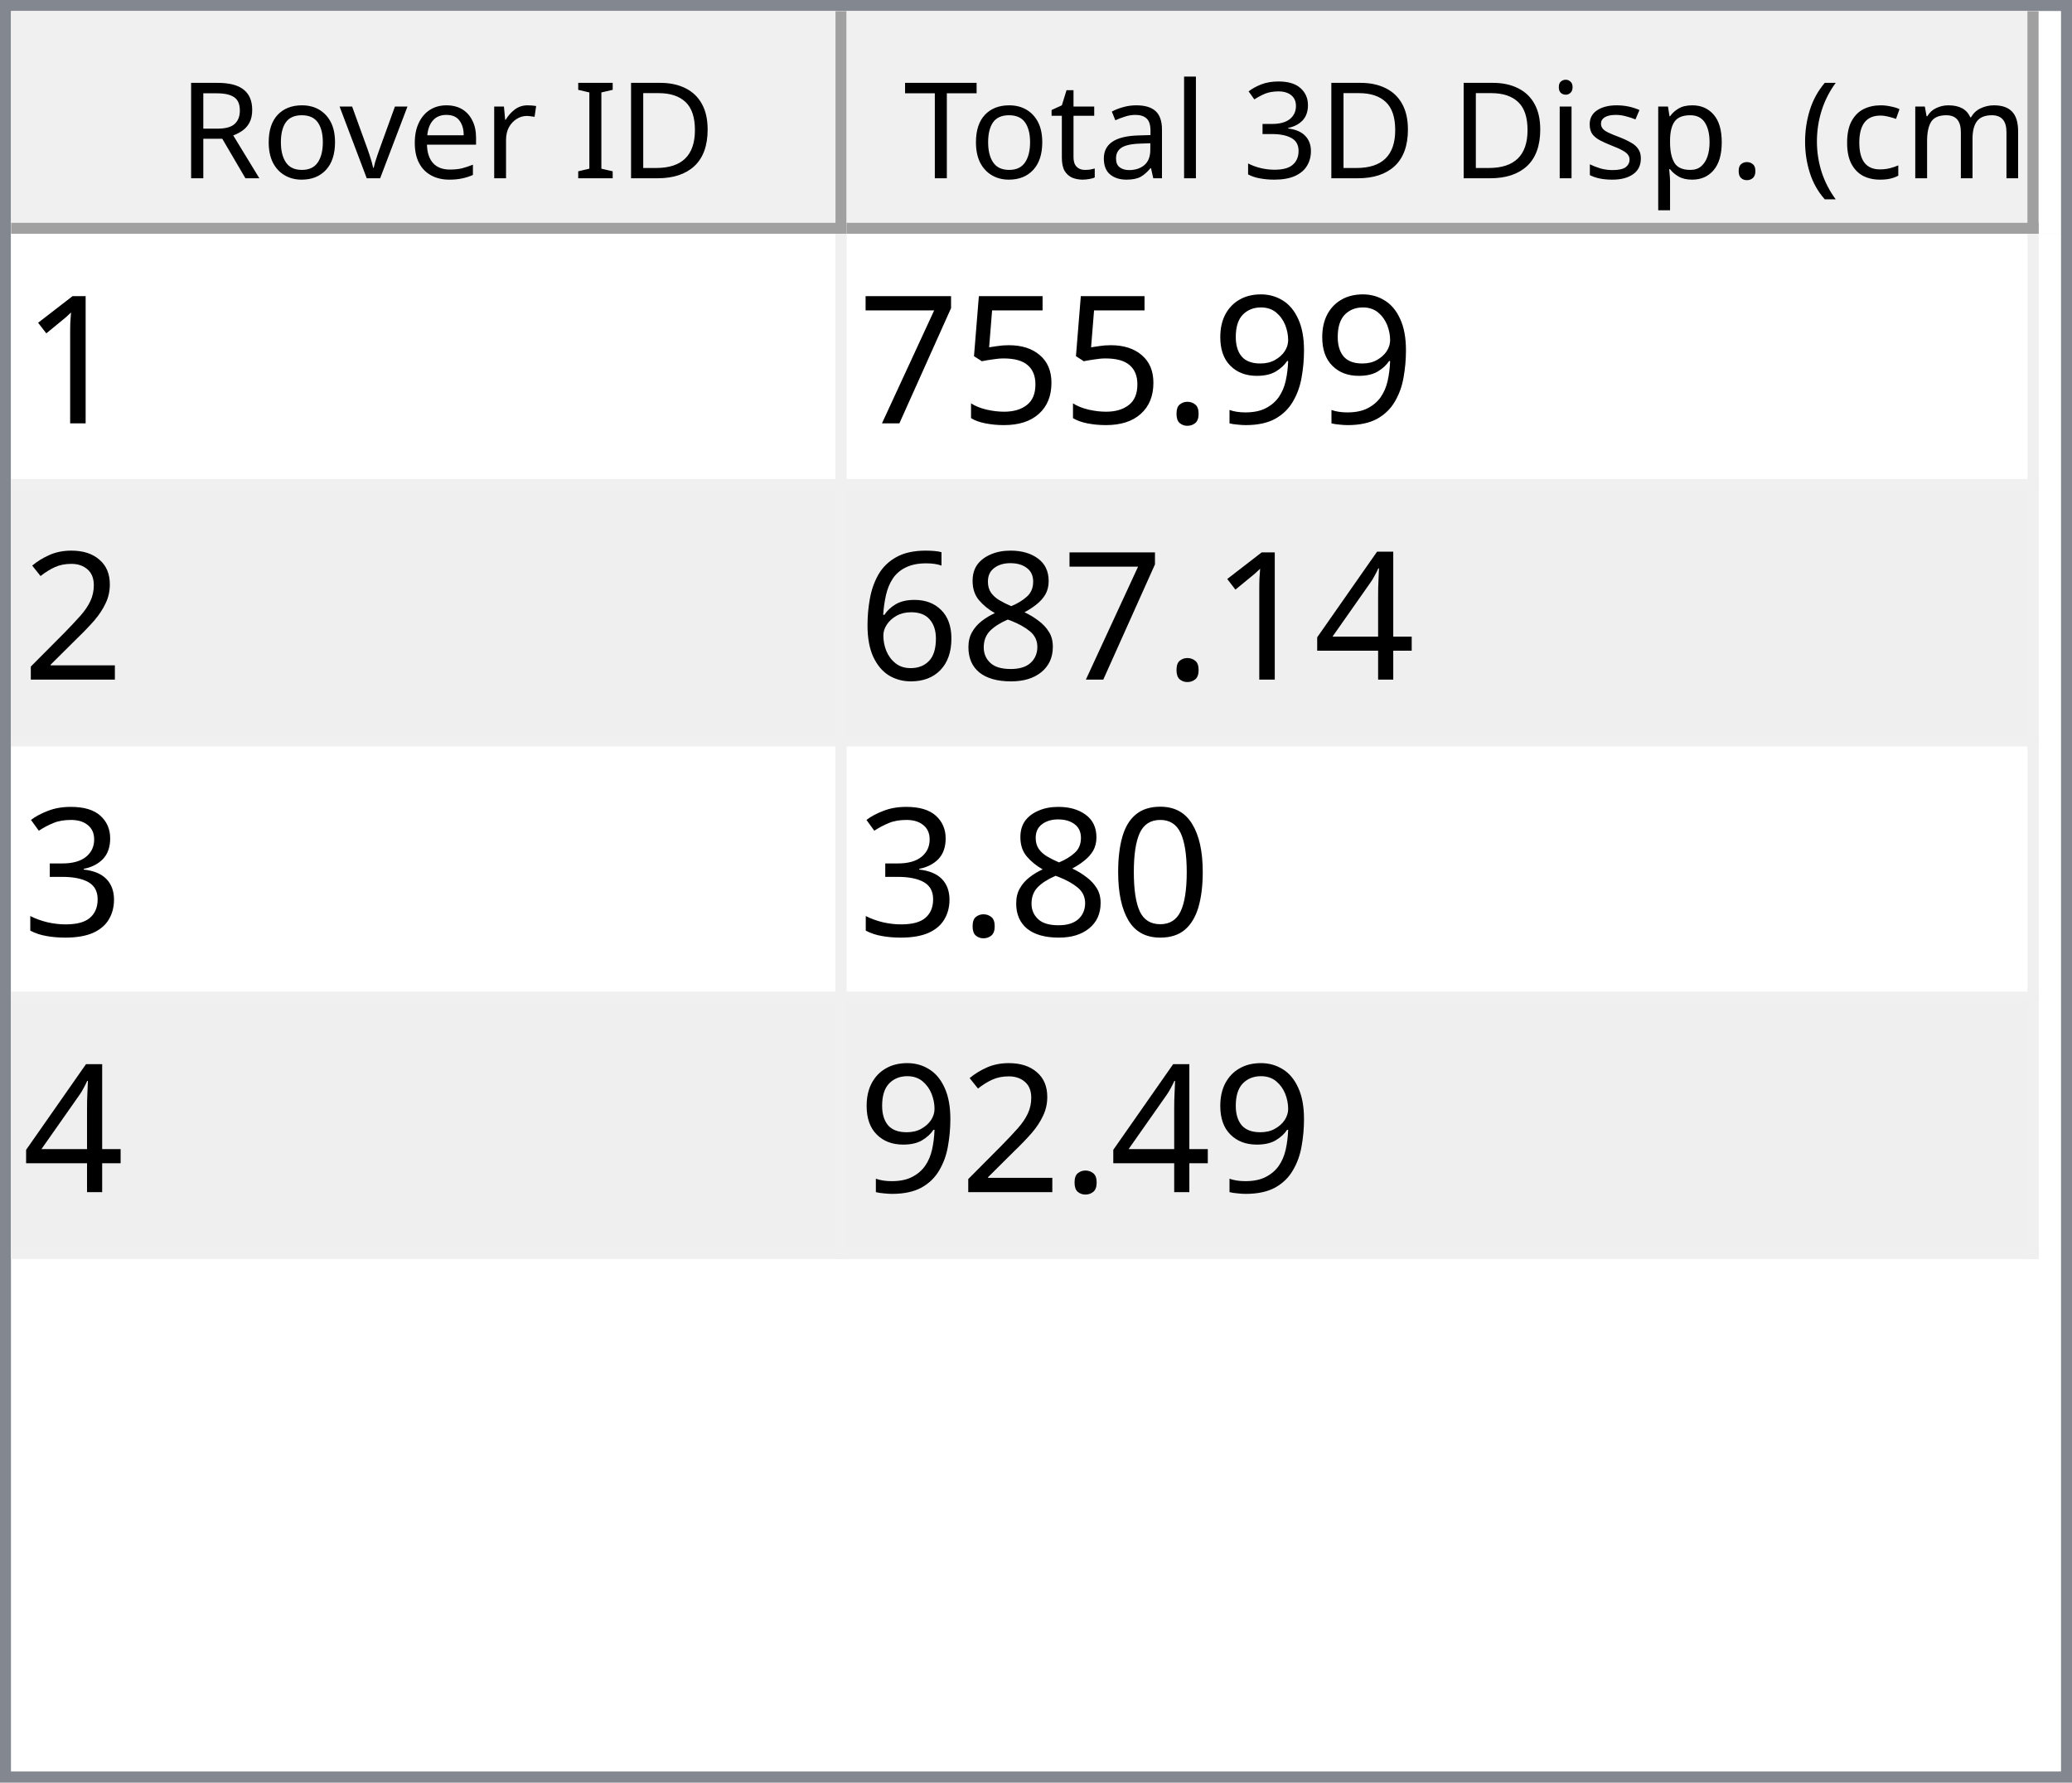
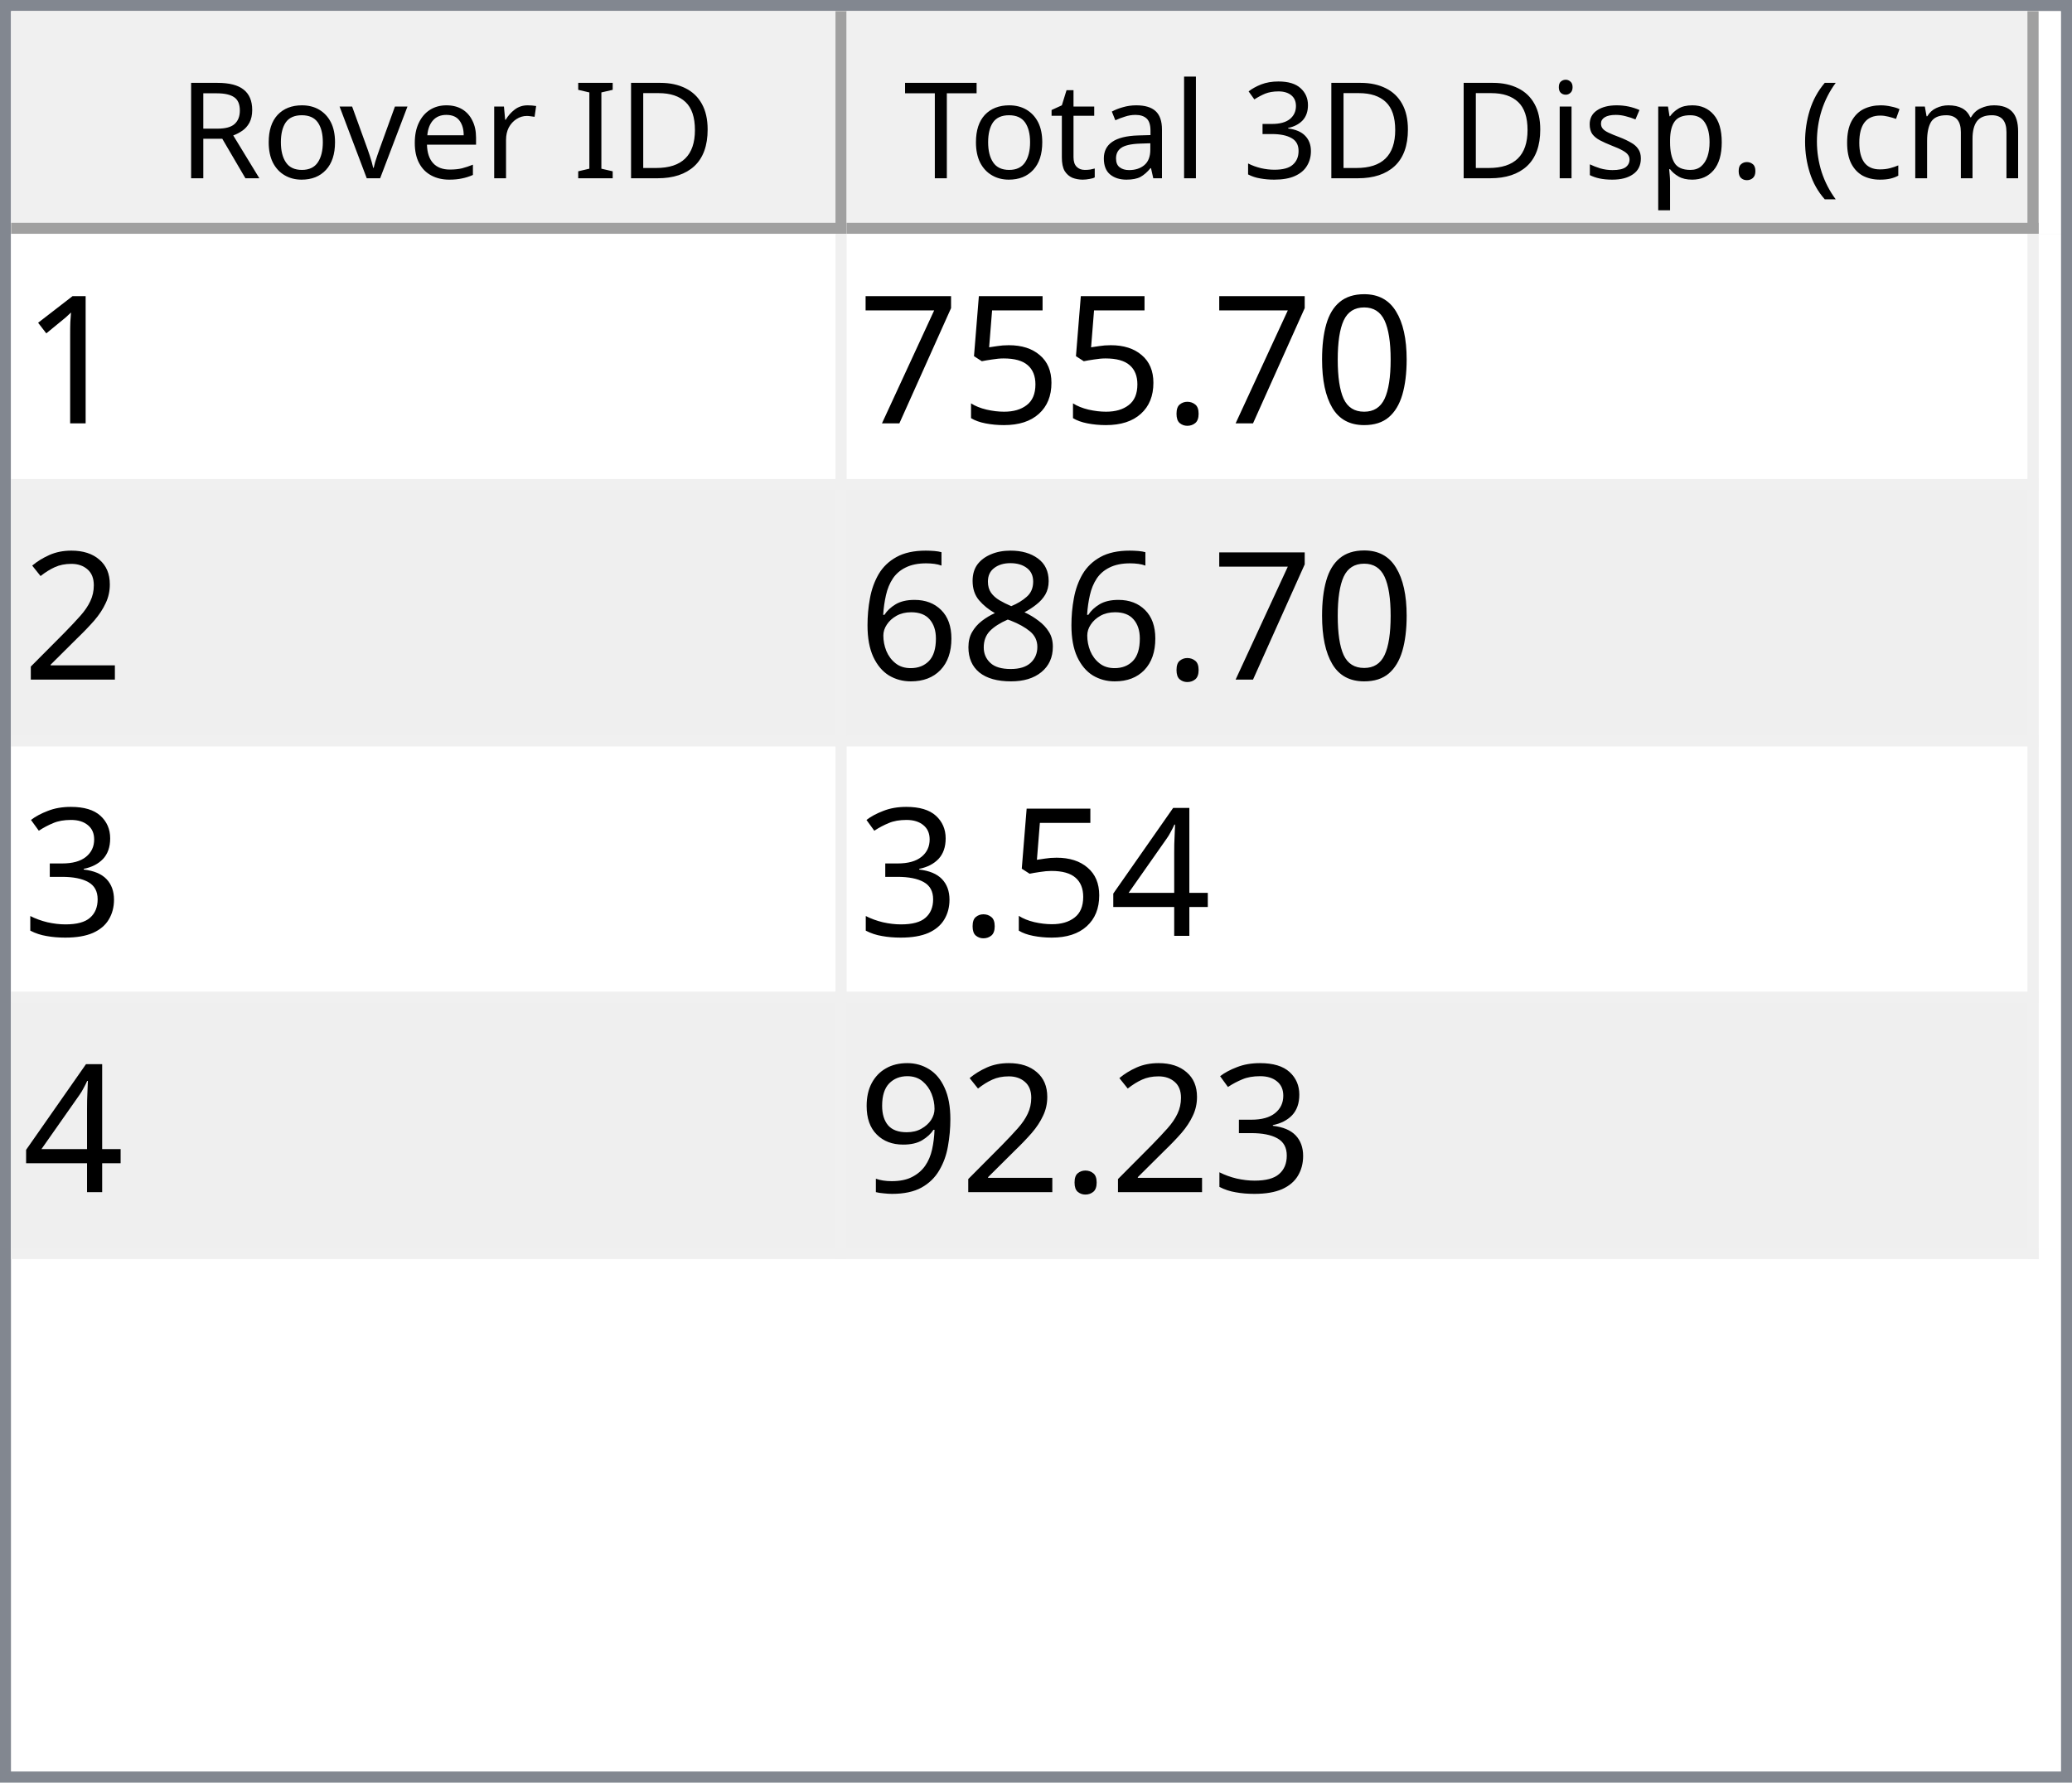
<svg xmlns="http://www.w3.org/2000/svg" style="fill-opacity:1; color-rendering:auto; color-interpolation:auto; text-rendering:auto; stroke:black; stroke-linecap:square; stroke-miterlimit:10; shape-rendering:auto; stroke-opacity:1; fill:black; stroke-dasharray:none; font-weight:normal; stroke-width:1; font-family:'Dialog'; font-style:normal; stroke-linejoin:miter; font-size:12px; stroke-dashoffset:0; image-rendering:auto;" width="186" height="160">
  <defs id="genericDefs" />
  <g>
    <defs id="defs1">
      <clipPath clipPathUnits="userSpaceOnUse" id="clipPath1">
        <path d="M0 0 L186 0 L186 160 L0 160 L0 0 Z" />
      </clipPath>
      <clipPath clipPathUnits="userSpaceOnUse" id="clipPath2">
        <path d="M0 0 L0 160 L186 160 L186 0 Z" />
      </clipPath>
      <clipPath clipPathUnits="userSpaceOnUse" id="clipPath3">
        <path d="M0 0 L0 20 L184 20 L184 0 Z" />
      </clipPath>
      <clipPath clipPathUnits="userSpaceOnUse" id="clipPath4">
        <path d="M0 0 L0 20 L75 20 L75 0 Z" />
      </clipPath>
      <clipPath clipPathUnits="userSpaceOnUse" id="clipPath5">
        <path d="M1 1 L1 19 L74 19 L74 1 Z" />
      </clipPath>
      <clipPath clipPathUnits="userSpaceOnUse" id="clipPath6">
        <path d="M0 0 L0 18 L73 18 L73 0 Z" />
      </clipPath>
      <clipPath clipPathUnits="userSpaceOnUse" id="clipPath7">
        <path d="M-0.5 -0.5 L-0.5 19.5 L74.5 19.5 L74.5 -0.5 Z" />
      </clipPath>
      <clipPath clipPathUnits="userSpaceOnUse" id="clipPath8">
        <path d="M0 0 L0 20 L107 20 L107 0 Z" />
      </clipPath>
      <clipPath clipPathUnits="userSpaceOnUse" id="clipPath9">
        <path d="M1 1 L1 19 L106 19 L106 1 Z" />
      </clipPath>
      <clipPath clipPathUnits="userSpaceOnUse" id="clipPath10">
        <path d="M0 0 L0 18 L105 18 L105 0 Z" />
      </clipPath>
      <clipPath clipPathUnits="userSpaceOnUse" id="clipPath11">
        <path d="M-0.5 -0.5 L-0.5 19.5 L106.5 19.5 L106.5 -0.5 Z" />
      </clipPath>
      <clipPath clipPathUnits="userSpaceOnUse" id="clipPath12">
        <path d="M0 0 L0 138 L184 138 L184 0 Z" />
      </clipPath>
      <clipPath clipPathUnits="userSpaceOnUse" id="clipPath13">
        <path d="M0 0 L0 92 L182 92 L182 0 Z" />
      </clipPath>
      <clipPath clipPathUnits="userSpaceOnUse" id="clipPath14">
        <path d="M-0.5 -0.5 L-0.5 91.5 L181.5 91.5 L181.5 -0.5 Z" />
      </clipPath>
      <clipPath clipPathUnits="userSpaceOnUse" id="clipPath15">
        <path d="M0 0 L0 22 L74 22 L74 0 Z" />
      </clipPath>
      <clipPath clipPathUnits="userSpaceOnUse" id="clipPath16">
        <path d="M0 0 L0 22 L106 22 L106 0 Z" />
      </clipPath>
      <font horiz-adv-x="64.551" id="font1">
        <font-face ascent="107.91" descent="25.098" units-per-em="100" style="font-style:normal; font-family:Segoe UI; font-weight:normal;" />
        <missing-glyph horiz-adv-x="64.551" d="M8.109 0 L8.109 68.266 L56.453 68.266 L56.453 0 L8.109 0 ZM15.328 7.234 L49.219 7.234 L49.219 61.031 L15.328 61.031 L15.328 7.234 Z" />
        <glyph unicode="D" horiz-adv-x="70.117" d="M9.188 0 L9.188 70.016 L28.516 70.016 Q65.531 70.016 65.531 35.891 Q65.531 19.672 55.25 9.836 Q44.969 0 27.734 0 L9.188 0 ZM17.391 62.594 L17.391 7.422 L27.828 7.422 Q41.609 7.422 49.273 14.797 Q56.938 22.172 56.938 35.688 Q56.938 62.594 28.328 62.594 L17.391 62.594 Z" />
        <glyph unicode="I" horiz-adv-x="26.611" d="M17.391 0 L9.188 0 L9.188 70.016 L17.391 70.016 L17.391 0 Z" />
        <glyph unicode=" " horiz-adv-x="27.393" d="" />
        <glyph unicode="r" horiz-adv-x="34.766" d="M34.188 41.891 Q32.078 43.5 28.125 43.5 Q23 43.5 19.555 38.672 Q16.109 33.844 16.109 25.484 L16.109 0 L8.109 0 L8.109 50 L16.109 50 L16.109 39.703 L16.312 39.703 Q18.016 44.969 21.531 47.922 Q25.047 50.875 29.391 50.875 Q32.516 50.875 34.188 50.203 L34.188 41.891 Z" />
        <glyph unicode="e" horiz-adv-x="52.295" d="M48.297 23 L12.984 23 Q13.188 14.656 17.484 10.109 Q21.781 5.562 29.297 5.562 Q37.75 5.562 44.828 11.141 L44.828 3.609 Q38.234 -1.172 27.391 -1.172 Q16.797 -1.172 10.742 5.641 Q4.688 12.453 4.688 24.812 Q4.688 36.469 11.305 43.82 Q17.922 51.172 27.734 51.172 Q37.547 51.172 42.922 44.828 Q48.297 38.484 48.297 27.203 L48.297 23 ZM40.094 29.781 Q40.047 36.719 36.75 40.578 Q33.453 44.438 27.594 44.438 Q21.922 44.438 17.969 40.383 Q14.016 36.328 13.094 29.781 L40.094 29.781 Z" />
        <glyph unicode="v" horiz-adv-x="47.9" d="M47.406 50 L27.484 0 L19.625 0 L0.688 50 L9.469 50 L22.172 13.672 Q23.578 9.672 23.922 6.688 L24.125 6.688 Q24.609 10.453 25.688 13.484 L38.969 50 L47.406 50 Z" />
        <glyph unicode="o" horiz-adv-x="58.594" d="M29 -1.172 Q17.922 -1.172 11.305 5.836 Q4.688 12.844 4.688 24.422 Q4.688 37.016 11.57 44.094 Q18.453 51.172 30.172 51.172 Q41.359 51.172 47.633 44.289 Q53.906 37.406 53.906 25.203 Q53.906 13.234 47.141 6.031 Q40.375 -1.172 29 -1.172 ZM29.594 44.438 Q21.875 44.438 17.383 39.188 Q12.891 33.938 12.891 24.703 Q12.891 15.828 17.43 10.695 Q21.969 5.562 29.594 5.562 Q37.359 5.562 41.531 10.594 Q45.703 15.625 45.703 24.906 Q45.703 34.281 41.531 39.359 Q37.359 44.438 29.594 44.438 Z" />
        <glyph unicode="R" horiz-adv-x="59.814" d="M59.375 0 L49.609 0 L37.891 19.625 Q36.281 22.359 34.766 24.289 Q33.25 26.219 31.664 27.438 Q30.078 28.656 28.25 29.219 Q26.422 29.781 24.125 29.781 L17.391 29.781 L17.391 0 L9.188 0 L9.188 70.016 L30.078 70.016 Q34.672 70.016 38.555 68.867 Q42.438 67.719 45.289 65.375 Q48.141 63.031 49.758 59.547 Q51.375 56.062 51.375 51.375 Q51.375 47.703 50.273 44.656 Q49.172 41.609 47.148 39.211 Q45.125 36.812 42.266 35.133 Q39.406 33.453 35.844 32.516 L35.844 32.328 Q37.594 31.547 38.891 30.547 Q40.188 29.547 41.359 28.18 Q42.531 26.812 43.68 25.078 Q44.828 23.344 46.234 21.047 L59.375 0 ZM17.391 62.594 L17.391 37.203 L28.516 37.203 Q31.594 37.203 34.203 38.133 Q36.812 39.062 38.719 40.797 Q40.625 42.531 41.703 45.047 Q42.781 47.562 42.781 50.688 Q42.781 56.297 39.141 59.445 Q35.5 62.594 28.609 62.594 L17.391 62.594 Z" />
        <glyph unicode=")" horiz-adv-x="30.176" d="M8.297 -15.922 L1.172 -15.922 Q16.406 2.344 16.406 26.812 Q16.406 51.469 1.078 70.016 L8.297 70.016 Q23.531 52.156 23.531 26.703 Q23.531 1.375 8.297 -15.922 Z" />
        <glyph unicode="m" horiz-adv-x="86.133" d="M79.109 0 L71.094 0 L71.094 28.719 Q71.094 37.016 68.531 40.727 Q65.969 44.438 59.906 44.438 Q54.781 44.438 51.195 39.75 Q47.609 35.062 47.609 28.516 L47.609 0 L39.594 0 L39.594 29.688 Q39.594 44.438 28.219 44.438 Q22.953 44.438 19.531 40.016 Q16.109 35.594 16.109 28.516 L16.109 0 L8.109 0 L8.109 50 L16.109 50 L16.109 42.094 L16.312 42.094 Q21.625 51.172 31.844 51.172 Q36.969 51.172 40.773 48.312 Q44.578 45.453 46 40.828 Q51.562 51.172 62.594 51.172 Q79.109 51.172 79.109 30.812 L79.109 0 Z" />
        <glyph unicode="c" horiz-adv-x="46.191" d="M42.188 2.297 Q36.422 -1.172 28.516 -1.172 Q17.828 -1.172 11.258 5.789 Q4.688 12.75 4.688 23.828 Q4.688 36.188 11.766 43.68 Q18.844 51.172 30.672 51.172 Q37.25 51.172 42.281 48.734 L42.281 40.531 Q36.719 44.438 30.375 44.438 Q22.703 44.438 17.797 38.945 Q12.891 33.453 12.891 24.516 Q12.891 15.719 17.508 10.641 Q22.125 5.562 29.891 5.562 Q36.422 5.562 42.188 9.906 L42.188 2.297 Z" />
        <glyph unicode="(" horiz-adv-x="30.176" d="M29.109 -15.922 L21.969 -15.922 Q6.844 1.375 6.844 26.703 Q6.844 52.156 21.969 70.016 L29.203 70.016 Q13.875 51.469 13.875 26.812 Q13.875 2.344 29.109 -15.922 Z" />
        <glyph unicode="." horiz-adv-x="21.68" d="M10.891 -1.078 Q8.641 -1.078 7.055 0.539 Q5.469 2.156 5.469 4.391 Q5.469 6.641 7.055 8.273 Q8.641 9.906 10.891 9.906 Q13.188 9.906 14.797 8.273 Q16.406 6.641 16.406 4.391 Q16.406 2.156 14.797 0.539 Q13.188 -1.078 10.891 -1.078 Z" />
        <glyph unicode="p" horiz-adv-x="58.789" d="M16.312 7.234 L16.109 7.234 L16.109 -23 L8.109 -23 L8.109 50 L16.109 50 L16.109 41.219 L16.312 41.219 Q22.219 51.172 33.594 51.172 Q43.266 51.172 48.688 44.461 Q54.109 37.75 54.109 26.469 Q54.109 13.922 48 6.375 Q41.891 -1.172 31.297 -1.172 Q21.578 -1.172 16.312 7.234 ZM16.109 27.391 L16.109 20.406 Q16.109 14.203 20.141 9.883 Q24.172 5.562 30.375 5.562 Q37.641 5.562 41.773 11.133 Q45.906 16.703 45.906 26.609 Q45.906 34.969 42.047 39.703 Q38.188 44.438 31.594 44.438 Q24.609 44.438 20.359 39.578 Q16.109 34.719 16.109 27.391 Z" />
        <glyph unicode="s" horiz-adv-x="42.432" d="M5.078 1.812 L5.078 10.406 Q11.625 5.562 19.484 5.562 Q30.031 5.562 30.031 12.594 Q30.031 14.594 29.125 15.992 Q28.219 17.391 26.68 18.461 Q25.141 19.531 23.07 20.383 Q21 21.234 18.609 22.172 Q15.281 23.484 12.766 24.828 Q10.25 26.172 8.57 27.859 Q6.891 29.547 6.031 31.695 Q5.172 33.844 5.172 36.719 Q5.172 40.234 6.789 42.945 Q8.406 45.656 11.086 47.484 Q13.766 49.312 17.211 50.242 Q20.656 51.172 24.312 51.172 Q30.812 51.172 35.938 48.922 L35.938 40.828 Q30.422 44.438 23.25 44.438 Q21 44.438 19.195 43.922 Q17.391 43.406 16.094 42.477 Q14.797 41.547 14.086 40.258 Q13.375 38.969 13.375 37.406 Q13.375 35.453 14.086 34.133 Q14.797 32.812 16.164 31.789 Q17.531 30.766 19.484 29.938 Q21.438 29.109 23.922 28.125 Q27.25 26.859 29.883 25.516 Q32.516 24.172 34.375 22.484 Q36.234 20.797 37.234 18.602 Q38.234 16.406 38.234 13.375 Q38.234 9.672 36.602 6.938 Q34.969 4.203 32.234 2.398 Q29.5 0.594 25.93 -0.289 Q22.359 -1.172 18.453 -1.172 Q10.75 -1.172 5.078 1.812 Z" />
        <glyph unicode="i" horiz-adv-x="24.219" d="M12.203 62.703 Q10.062 62.703 8.547 64.164 Q7.031 65.625 7.031 67.875 Q7.031 70.125 8.547 71.609 Q10.062 73.094 12.203 73.094 Q14.406 73.094 15.945 71.609 Q17.484 70.125 17.484 67.875 Q17.484 65.719 15.945 64.211 Q14.406 62.703 12.203 62.703 ZM16.109 0 L8.109 0 L8.109 50 L16.109 50 L16.109 0 Z" />
        <glyph unicode="3" horiz-adv-x="53.906" d="M46.531 19.828 Q46.531 15.094 44.75 11.211 Q42.969 7.328 39.719 4.57 Q36.469 1.812 31.93 0.297 Q27.391 -1.219 21.922 -1.219 Q11.922 -1.219 6 2.594 L6 11.188 Q13.094 5.609 22.219 5.609 Q25.875 5.609 28.828 6.539 Q31.781 7.469 33.906 9.227 Q36.031 10.984 37.18 13.477 Q38.328 15.969 38.328 19.094 Q38.328 32.812 18.797 32.812 L12.984 32.812 L12.984 39.594 L18.5 39.594 Q35.797 39.594 35.797 52.484 Q35.797 64.406 22.609 64.406 Q15.188 64.406 8.688 59.422 L8.688 67.188 Q15.375 71.188 24.609 71.188 Q29 71.188 32.57 69.969 Q36.141 68.75 38.68 66.555 Q41.219 64.359 42.609 61.281 Q44 58.203 44 54.5 Q44 40.672 30.031 36.719 L30.031 36.531 Q33.594 36.141 36.625 34.797 Q39.656 33.453 41.852 31.305 Q44.047 29.156 45.289 26.25 Q46.531 23.344 46.531 19.828 Z" />
        <glyph unicode="l" horiz-adv-x="24.219" d="M16.109 0 L8.109 0 L8.109 74.031 L16.109 74.031 L16.109 0 Z" />
        <glyph unicode="a" horiz-adv-x="50.879" d="M43.891 0 L35.891 0 L35.891 7.812 L35.688 7.812 Q30.469 -1.172 20.312 -1.172 Q12.844 -1.172 8.617 2.781 Q4.391 6.734 4.391 13.281 Q4.391 27.297 20.906 29.594 L35.891 31.688 Q35.891 44.438 25.594 44.438 Q16.547 44.438 9.281 38.281 L9.281 46.484 Q16.656 51.172 26.266 51.172 Q43.891 51.172 43.891 32.516 L43.891 0 ZM35.891 25.297 L23.828 23.641 Q18.266 22.859 15.43 20.875 Q12.594 18.891 12.594 13.875 Q12.594 10.203 15.211 7.883 Q17.828 5.562 22.172 5.562 Q28.125 5.562 32.008 9.742 Q35.891 13.922 35.891 20.312 L35.891 25.297 Z" />
        <glyph unicode="t" horiz-adv-x="33.887" d="M31.297 0.484 Q28.469 -1.078 23.828 -1.078 Q10.688 -1.078 10.688 13.578 L10.688 43.172 L2.094 43.172 L2.094 50 L10.688 50 L10.688 62.203 L18.703 64.797 L18.703 50 L31.297 50 L31.297 43.172 L18.703 43.172 L18.703 14.984 Q18.703 9.969 20.414 7.82 Q22.125 5.672 26.078 5.672 Q29.109 5.672 31.297 7.328 L31.297 0.484 Z" />
        <glyph unicode="T" horiz-adv-x="52.393" d="M50.594 62.594 L30.375 62.594 L30.375 0 L22.172 0 L22.172 62.594 L2 62.594 L2 70.016 L50.594 70.016 L50.594 62.594 Z" />
      </font>
      <font horiz-adv-x="75.0" id="font2">
        <font-face ascent="100.537" descent="21.973" units-per-em="100" style="font-style:normal; font-family:sans-serif; font-weight:normal;" />
        <missing-glyph horiz-adv-x="75.0" d="M12.5 0 L12.5 62.5 L62.5 62.5 L62.5 0 L12.5 0 ZM14.062 1.562 L60.938 1.562 L60.938 60.938 L14.062 60.938 L14.062 1.562 Z" />
        <glyph unicode="1" horiz-adv-x="55.615" d="M37.25 0 L28.469 0 L28.469 56 Q25.297 52.984 20.141 49.953 Q14.984 46.922 10.891 45.406 L10.891 53.906 Q18.266 57.375 23.781 62.305 Q29.297 67.234 31.594 71.875 L37.25 71.875 L37.25 0 Z" />
-         <glyph unicode="9" horiz-adv-x="55.615" d="M5.469 16.547 L13.922 17.328 Q14.984 11.375 18.016 8.688 Q21.047 6 25.781 6 Q29.828 6 32.883 7.859 Q35.938 9.719 37.891 12.82 Q39.844 15.922 41.164 21.195 Q42.484 26.469 42.484 31.938 Q42.484 32.516 42.438 33.688 Q39.797 29.5 35.234 26.883 Q30.672 24.266 25.344 24.266 Q16.453 24.266 10.305 30.711 Q4.156 37.156 4.156 47.703 Q4.156 58.594 10.578 65.234 Q17 71.875 26.656 71.875 Q33.641 71.875 39.43 68.117 Q45.219 64.359 48.219 57.398 Q51.219 50.438 51.219 37.25 Q51.219 23.531 48.242 15.406 Q45.266 7.281 39.383 3.031 Q33.5 -1.219 25.594 -1.219 Q17.188 -1.219 11.867 3.445 Q6.547 8.109 5.469 16.547 ZM41.453 48.141 Q41.453 55.719 37.43 60.156 Q33.406 64.594 27.734 64.594 Q21.875 64.594 17.531 59.812 Q13.188 55.031 13.188 47.406 Q13.188 40.578 17.312 36.305 Q21.438 32.031 27.484 32.031 Q33.594 32.031 37.523 36.305 Q41.453 40.578 41.453 48.141 Z" />
+         <glyph unicode="0" horiz-adv-x="55.615" d="M4.156 35.297 Q4.156 48 6.766 55.742 Q9.375 63.484 14.523 67.68 Q19.672 71.875 27.484 71.875 Q33.25 71.875 37.594 69.555 Q41.938 67.234 44.773 62.867 Q47.609 58.5 49.219 52.227 Q50.828 45.953 50.828 35.297 Q50.828 22.703 48.242 14.969 Q45.656 7.234 40.508 3.008 Q35.359 -1.219 27.484 -1.219 Q17.141 -1.219 11.234 6.203 Q4.156 15.141 4.156 35.297 ZM13.188 35.297 Q13.188 17.672 17.312 11.836 Q21.438 6 27.484 6 Q33.547 6 37.672 11.859 Q41.797 17.719 41.797 35.297 Q41.797 52.984 37.672 58.789 Q33.547 64.594 27.391 64.594 Q21.344 64.594 17.719 59.469 Q13.188 52.938 13.188 35.297 Z" />
        <glyph unicode="." horiz-adv-x="27.783" d="M9.078 0 L9.078 10.016 L19.094 10.016 L19.094 0 L9.078 0 Z" />
        <glyph unicode="5" horiz-adv-x="55.615" d="M4.156 18.75 L13.375 19.531 Q14.406 12.797 18.141 9.398 Q21.875 6 27.156 6 Q33.5 6 37.891 10.789 Q42.281 15.578 42.281 23.484 Q42.281 31 38.062 35.352 Q33.844 39.703 27 39.703 Q22.75 39.703 19.336 37.773 Q15.922 35.844 13.969 32.766 L5.719 33.844 L12.641 70.609 L48.25 70.609 L48.25 62.203 L19.672 62.203 L15.828 42.969 Q22.266 47.469 29.344 47.469 Q38.719 47.469 45.164 40.969 Q51.609 34.469 51.609 24.266 Q51.609 14.547 45.953 7.469 Q39.062 -1.219 27.156 -1.219 Q17.391 -1.219 11.211 4.25 Q5.031 9.719 4.156 18.75 Z" />
        <glyph unicode="7" horiz-adv-x="55.615" d="M4.734 62.203 L4.734 70.656 L51.078 70.656 L51.078 63.812 Q44.234 56.547 37.523 44.484 Q30.812 32.422 27.156 19.672 Q24.516 10.688 23.781 0 L14.75 0 Q14.891 8.453 18.062 20.414 Q21.234 32.375 27.172 43.484 Q33.109 54.594 39.797 62.203 L4.734 62.203 Z" />
        <glyph unicode="2" horiz-adv-x="55.615" d="M50.344 8.453 L50.344 0 L3.031 0 Q2.938 3.172 4.047 6.109 Q5.859 10.938 9.836 15.625 Q13.812 20.312 21.344 26.469 Q33.016 36.031 37.117 41.625 Q41.219 47.219 41.219 52.203 Q41.219 57.422 37.477 61.008 Q33.734 64.594 27.734 64.594 Q21.391 64.594 17.578 60.789 Q13.766 56.984 13.719 50.25 L4.688 51.172 Q5.609 61.281 11.664 66.578 Q17.719 71.875 27.938 71.875 Q38.234 71.875 44.242 66.164 Q50.25 60.453 50.25 52 Q50.25 47.703 48.492 43.555 Q46.734 39.406 42.656 34.812 Q38.578 30.219 29.109 22.219 Q21.188 15.578 18.945 13.211 Q16.703 10.844 15.234 8.453 L50.344 8.453 Z" />
-         <glyph unicode="4" horiz-adv-x="55.615" d="M32.328 0 L32.328 17.141 L1.266 17.141 L1.266 25.203 L33.938 71.578 L41.109 71.578 L41.109 25.203 L50.781 25.203 L50.781 17.141 L41.109 17.141 L41.109 0 L32.328 0 ZM32.328 25.203 L32.328 57.469 L9.906 25.203 L32.328 25.203 Z" />
        <glyph unicode="8" horiz-adv-x="55.615" d="M17.672 38.812 Q12.203 40.828 9.57 44.539 Q6.938 48.25 6.938 53.422 Q6.938 61.234 12.555 66.555 Q18.172 71.875 27.484 71.875 Q36.859 71.875 42.578 66.43 Q48.297 60.984 48.297 53.172 Q48.297 48.188 45.68 44.508 Q43.062 40.828 37.75 38.812 Q44.344 36.672 47.781 31.883 Q51.219 27.094 51.219 20.453 Q51.219 11.281 44.727 5.031 Q38.234 -1.219 27.641 -1.219 Q17.047 -1.219 10.547 5.055 Q4.047 11.328 4.047 20.703 Q4.047 27.688 7.594 32.398 Q11.141 37.109 17.672 38.812 ZM15.922 53.719 Q15.922 48.641 19.195 45.414 Q22.469 42.188 27.688 42.188 Q32.766 42.188 36.016 45.383 Q39.266 48.578 39.266 53.219 Q39.266 58.062 35.914 61.359 Q32.562 64.656 27.594 64.656 Q22.562 64.656 19.242 61.43 Q15.922 58.203 15.922 53.719 ZM13.094 20.656 Q13.094 16.891 14.875 13.375 Q16.656 9.859 20.172 7.93 Q23.688 6 27.734 6 Q34.031 6 38.133 10.055 Q42.234 14.109 42.234 20.359 Q42.234 26.703 38.016 30.859 Q33.797 35.016 27.438 35.016 Q21.234 35.016 17.164 30.914 Q13.094 26.812 13.094 20.656 Z" />
        <glyph unicode="6" horiz-adv-x="55.615" d="M49.75 54.047 L41.016 53.375 Q39.844 58.547 37.703 60.891 Q34.125 64.656 28.906 64.656 Q24.703 64.656 21.531 62.312 Q17.391 59.281 14.992 53.469 Q12.594 47.656 12.5 36.922 Q15.672 41.75 20.266 44.094 Q24.859 46.438 29.891 46.438 Q38.672 46.438 44.852 39.969 Q51.031 33.5 51.031 23.25 Q51.031 16.5 48.125 10.719 Q45.219 4.938 40.141 1.859 Q35.062 -1.219 28.609 -1.219 Q17.625 -1.219 10.695 6.859 Q3.766 14.938 3.766 33.5 Q3.766 54.25 11.422 63.672 Q18.109 71.875 29.438 71.875 Q37.891 71.875 43.289 67.141 Q48.688 62.406 49.75 54.047 ZM13.875 23.188 Q13.875 18.656 15.797 14.508 Q17.719 10.359 21.188 8.18 Q24.656 6 28.469 6 Q34.031 6 38.039 10.492 Q42.047 14.984 42.047 22.703 Q42.047 30.125 38.086 34.398 Q34.125 38.672 28.125 38.672 Q22.172 38.672 18.023 34.398 Q13.875 30.125 13.875 23.188 Z" />
        <glyph unicode="3" horiz-adv-x="55.615" d="M4.203 18.891 L12.984 20.062 Q14.5 12.594 18.141 9.297 Q21.781 6 27 6 Q33.203 6 37.477 10.297 Q41.75 14.594 41.75 20.953 Q41.75 27 37.797 30.93 Q33.844 34.859 27.734 34.859 Q25.25 34.859 21.531 33.891 L22.516 41.609 Q23.391 41.5 23.922 41.5 Q29.547 41.5 34.039 44.43 Q38.531 47.359 38.531 53.469 Q38.531 58.297 35.258 61.477 Q31.984 64.656 26.812 64.656 Q21.688 64.656 18.266 61.43 Q14.844 58.203 13.875 51.766 L5.078 53.328 Q6.688 62.156 12.398 67.016 Q18.109 71.875 26.609 71.875 Q32.469 71.875 37.398 69.359 Q42.328 66.844 44.945 62.5 Q47.562 58.156 47.562 53.266 Q47.562 48.641 45.07 44.828 Q42.578 41.016 37.703 38.766 Q44.047 37.312 47.562 32.695 Q51.078 28.078 51.078 21.141 Q51.078 11.766 44.242 5.25 Q37.406 -1.266 26.953 -1.266 Q17.531 -1.266 11.305 4.352 Q5.078 9.969 4.203 18.891 Z" />
-         <glyph unicode="0" horiz-adv-x="55.615" d="M4.156 35.297 Q4.156 48 6.766 55.742 Q9.375 63.484 14.523 67.68 Q19.672 71.875 27.484 71.875 Q33.25 71.875 37.594 69.555 Q41.938 67.234 44.773 62.867 Q47.609 58.5 49.219 52.227 Q50.828 45.953 50.828 35.297 Q50.828 22.703 48.242 14.969 Q45.656 7.234 40.508 3.008 Q35.359 -1.219 27.484 -1.219 Q17.141 -1.219 11.234 6.203 Q4.156 15.141 4.156 35.297 ZM13.188 35.297 Q13.188 17.672 17.312 11.836 Q21.438 6 27.484 6 Q33.547 6 37.672 11.859 Q41.797 17.719 41.797 35.297 Q41.797 52.984 37.672 58.789 Q33.547 64.594 27.391 64.594 Q21.344 64.594 17.719 59.469 Q13.188 52.938 13.188 35.297 Z" />
+         <glyph unicode="4" horiz-adv-x="55.615" d="M32.328 0 L32.328 17.141 L1.266 17.141 L1.266 25.203 L33.938 71.578 L41.109 71.578 L41.109 25.203 L50.781 25.203 L50.781 17.141 L41.109 17.141 L41.109 0 L32.328 0 ZM32.328 25.203 L32.328 57.469 L9.906 25.203 L32.328 25.203 Z" />
+         <glyph unicode="9" horiz-adv-x="55.615" d="M5.469 16.547 L13.922 17.328 Q14.984 11.375 18.016 8.688 Q21.047 6 25.781 6 Q29.828 6 32.883 7.859 Q35.938 9.719 37.891 12.82 Q39.844 15.922 41.164 21.195 Q42.484 26.469 42.484 31.938 Q42.484 32.516 42.438 33.688 Q39.797 29.5 35.234 26.883 Q30.672 24.266 25.344 24.266 Q16.453 24.266 10.305 30.711 Q4.156 37.156 4.156 47.703 Q4.156 58.594 10.578 65.234 Q17 71.875 26.656 71.875 Q33.641 71.875 39.43 68.117 Q45.219 64.359 48.219 57.398 Q51.219 50.438 51.219 37.25 Q51.219 23.531 48.242 15.406 Q45.266 7.281 39.383 3.031 Q33.5 -1.219 25.594 -1.219 Q17.188 -1.219 11.867 3.445 Q6.547 8.109 5.469 16.547 ZM41.453 48.141 Q41.453 55.719 37.43 60.156 Q33.406 64.594 27.734 64.594 Q21.875 64.594 17.531 59.812 Q13.188 55.031 13.188 47.406 Q13.188 40.578 17.312 36.305 Q21.438 32.031 27.484 32.031 Q33.594 32.031 37.523 36.305 Q41.453 40.578 41.453 48.141 Z" />
      </font>
    </defs>
    <g style="fill:white; stroke:white;">
      <rect x="0" y="0" width="186" style="clip-path:url(#clipPath1); stroke:none;" height="160" />
    </g>
    <g style="fill:white; text-rendering:optimizeSpeed; color-rendering:optimizeSpeed; image-rendering:optimizeSpeed; shape-rendering:crispEdges; stroke:white; color-interpolation:sRGB;">
      <rect x="0" width="186" height="160" y="0" style="stroke:none;" />
      <path style="stroke:none;" d="M0 160 L186 160 L186 0 L0 0 Z" />
    </g>
    <g style="fill:rgb(240,240,240); font-family:'Segoe UI'; stroke:rgb(240,240,240);">
      <rect x="0" y="0" width="186" style="clip-path:url(#clipPath2); stroke:none;" height="160" />
    </g>
    <g style="fill:rgb(130,135,144); font-family:'Segoe UI'; stroke:rgb(130,135,144);">
      <path d="M0 0 L186 0 L186 160 L0 160 L0 0 ZM1 1 L185 1 L185 159 L1 159 L1 1 Z" style="fill-rule:evenodd; clip-path:url(#clipPath2); stroke:none;" />
    </g>
    <g style="fill:white; font-family:'Segoe UI'; stroke:white;" transform="translate(1,1)">
      <rect x="0" y="0" width="184" style="clip-path:url(#clipPath3); stroke:none;" height="20" />
    </g>
    <g style="fill:rgb(240,240,240); font-family:'Segoe UI'; stroke:rgb(240,240,240);" transform="translate(1,1)">
      <rect x="0" y="0" width="75" style="clip-path:url(#clipPath4); stroke:none;" height="20" />
    </g>
    <g style="font-family:'Segoe UI';" transform="translate(2,2)">
      <text x="14" xml:space="preserve" y="14" style="clip-path:url(#clipPath6); stroke:none;">Rover ID</text>
    </g>
    <g style="fill:rgb(160,160,160); font-family:'Segoe UI'; stroke:rgb(160,160,160); stroke-linejoin:bevel;" transform="translate(1.5,1.5)">
      <line x1="74" x2="74" y1="0" style="fill:none; clip-path:url(#clipPath7);" y2="19" />
    </g>
    <g style="fill:rgb(160,160,160); font-family:'Segoe UI'; stroke:rgb(160,160,160); stroke-linejoin:bevel;" transform="matrix(1,0,0,1,1,1) translate(0.5,0.5)">
      <line x1="0" x2="74" y1="19" style="fill:none; clip-path:url(#clipPath7);" y2="19" />
    </g>
    <g style="fill:rgb(240,240,240); font-family:'Segoe UI'; stroke:rgb(240,240,240);" transform="translate(76,1)">
      <rect x="0" y="0" width="107" style="clip-path:url(#clipPath8); stroke:none;" height="20" />
    </g>
    <g style="font-family:'Segoe UI';" transform="translate(77,2)">
      <text x="1" xml:space="preserve" y="14" style="clip-path:url(#clipPath10); stroke:none;"> Total 3D Disp. (cm)</text>
    </g>
    <g style="fill:rgb(160,160,160); font-family:'Segoe UI'; stroke:rgb(160,160,160); stroke-linejoin:bevel;" transform="translate(76.5,1.5)">
      <line x1="106" x2="106" y1="0" style="fill:none; clip-path:url(#clipPath11);" y2="19" />
    </g>
    <g style="fill:rgb(160,160,160); font-family:'Segoe UI'; stroke:rgb(160,160,160); stroke-linejoin:bevel;" transform="matrix(1,0,0,1,76,1) translate(0.5,0.5)">
      <line x1="0" x2="106" y1="19" style="fill:none; clip-path:url(#clipPath11);" y2="19" />
    </g>
    <g style="fill:white; font-family:'Segoe UI'; stroke:white;" transform="translate(1,21)">
      <rect x="0" y="0" width="184" style="clip-path:url(#clipPath12); stroke:none;" height="138" />
    </g>
    <g style="fill:rgb(240,240,240); font-size:16px; font-family:sans-serif; stroke:rgb(240,240,240);" transform="translate(1,21)">
      <rect x="0" y="0" width="182" style="clip-path:url(#clipPath13); stroke:none;" height="92" />
      <line transform="translate(0.5,0.5)" x1="0" x2="181" y1="22" style="clip-path:url(#clipPath14); fill:none; stroke-linejoin:bevel;" y2="22" />
    </g>
    <g transform="matrix(1,0,0,1,1,21) translate(0.5,0.5)" style="fill:rgb(240,240,240); font-size:16px; font-family:sans-serif; stroke:rgb(240,240,240); stroke-linejoin:bevel;">
      <line x1="0" x2="181" y1="45" style="fill:none; clip-path:url(#clipPath14);" y2="45" />
    </g>
    <g transform="matrix(1,0,0,1,1,21) translate(0.5,0.5)" style="fill:rgb(240,240,240); font-size:16px; font-family:sans-serif; stroke:rgb(240,240,240); stroke-linejoin:bevel;">
      <line x1="0" x2="181" y1="68" style="fill:none; clip-path:url(#clipPath14);" y2="68" />
    </g>
    <g transform="matrix(1,0,0,1,1,21) translate(0.5,0.5)" style="fill:rgb(240,240,240); font-size:16px; font-family:sans-serif; stroke:rgb(240,240,240); stroke-linejoin:bevel;">
      <line x1="0" x2="181" y1="91" style="fill:none; clip-path:url(#clipPath14);" y2="91" />
    </g>
    <g transform="matrix(1,0,0,1,1,21) translate(0.5,0.5)" style="fill:rgb(240,240,240); font-size:16px; font-family:sans-serif; stroke:rgb(240,240,240); stroke-linejoin:bevel;">
      <line x1="74" x2="74" y1="0" style="fill:none; clip-path:url(#clipPath14);" y2="91" />
    </g>
    <g transform="matrix(1,0,0,1,1,21) translate(0.5,0.5)" style="fill:rgb(240,240,240); font-size:16px; font-family:sans-serif; stroke:rgb(240,240,240); stroke-linejoin:bevel;">
      <line x1="181" x2="181" y1="0" style="fill:none; clip-path:url(#clipPath14);" y2="91" />
    </g>
    <g style="fill:white; font-size:16px; font-family:sans-serif; stroke:white;" transform="matrix(1,0,0,1,1,21)">
      <rect x="0" y="0" width="74" style="clip-path:url(#clipPath15); stroke:none;" height="22" />
      <text x="1" y="17" style="fill:black; clip-path:url(#clipPath15); stroke:none;" xml:space="preserve">1</text>
    </g>
    <g style="fill:white; font-size:16px; font-family:sans-serif; stroke:white;" transform="matrix(1,0,0,1,1,21) translate(75,0)">
      <rect x="0" y="0" width="106" style="clip-path:url(#clipPath16); stroke:none;" height="22" />
-       <text x="1" y="17" style="fill:black; clip-path:url(#clipPath16); stroke:none;" xml:space="preserve">755.99</text>
+       <text x="1" y="17" style="fill:black; clip-path:url(#clipPath16); stroke:none;" xml:space="preserve">755.70</text>
    </g>
    <g style="fill:rgb(239,239,239); font-size:16px; font-family:sans-serif; stroke:rgb(239,239,239);" transform="matrix(1,0,0,1,1,21) translate(0,23)">
      <rect x="0" y="0" width="74" style="clip-path:url(#clipPath15); stroke:none;" height="22" />
      <text x="1" y="17" style="fill:black; clip-path:url(#clipPath15); stroke:none;" xml:space="preserve">2</text>
    </g>
    <g style="fill:rgb(239,239,239); font-size:16px; font-family:sans-serif; stroke:rgb(239,239,239);" transform="matrix(1,0,0,1,1,21) translate(75,23)">
      <rect x="0" y="0" width="106" style="clip-path:url(#clipPath16); stroke:none;" height="22" />
-       <text x="1" y="17" style="fill:black; clip-path:url(#clipPath16); stroke:none;" xml:space="preserve">687.14</text>
+       <text x="1" y="17" style="fill:black; clip-path:url(#clipPath16); stroke:none;" xml:space="preserve">686.70</text>
    </g>
    <g style="fill:white; font-size:16px; font-family:sans-serif; stroke:white;" transform="matrix(1,0,0,1,1,21) translate(0,46)">
      <rect x="0" y="0" width="74" style="clip-path:url(#clipPath15); stroke:none;" height="22" />
      <text x="1" y="17" style="fill:black; clip-path:url(#clipPath15); stroke:none;" xml:space="preserve">3</text>
    </g>
    <g style="fill:white; font-size:16px; font-family:sans-serif; stroke:white;" transform="matrix(1,0,0,1,1,21) translate(75,46)">
      <rect x="0" y="0" width="106" style="clip-path:url(#clipPath16); stroke:none;" height="22" />
-       <text x="1" y="17" style="fill:black; clip-path:url(#clipPath16); stroke:none;" xml:space="preserve">3.80</text>
+       <text x="1" y="17" style="fill:black; clip-path:url(#clipPath16); stroke:none;" xml:space="preserve">3.54</text>
    </g>
    <g style="fill:rgb(239,239,239); font-size:16px; font-family:sans-serif; stroke:rgb(239,239,239);" transform="matrix(1,0,0,1,1,21) translate(0,69)">
      <rect x="0" y="0" width="74" style="clip-path:url(#clipPath15); stroke:none;" height="22" />
      <text x="1" y="17" style="fill:black; clip-path:url(#clipPath15); stroke:none;" xml:space="preserve">4</text>
    </g>
    <g style="fill:rgb(239,239,239); font-size:16px; font-family:sans-serif; stroke:rgb(239,239,239);" transform="matrix(1,0,0,1,1,21) translate(75,69)">
      <rect x="0" y="0" width="106" style="clip-path:url(#clipPath16); stroke:none;" height="22" />
-       <text x="1" y="17" style="fill:black; clip-path:url(#clipPath16); stroke:none;" xml:space="preserve">92.49</text>
+       <text x="1" y="17" style="fill:black; clip-path:url(#clipPath16); stroke:none;" xml:space="preserve">92.23</text>
    </g>
  </g>
</svg>
